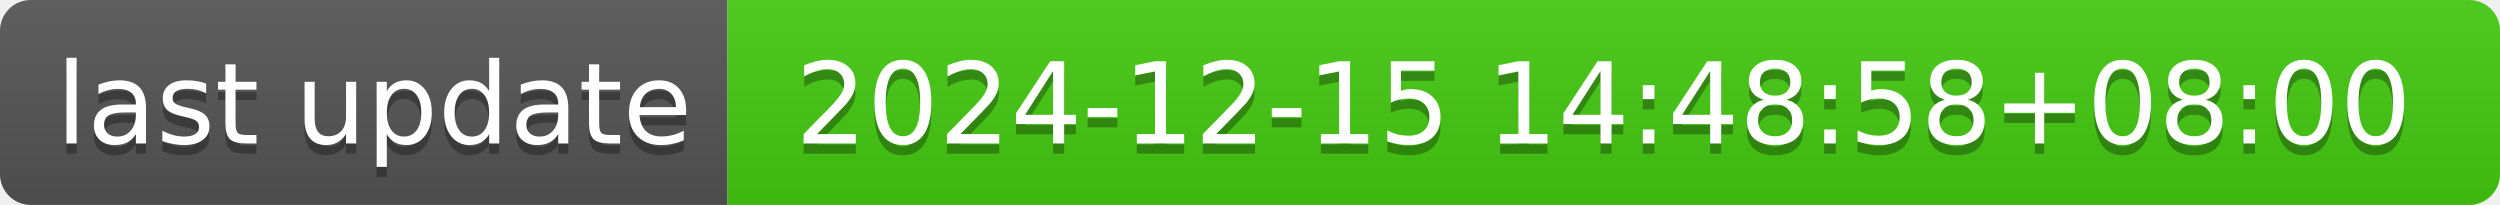
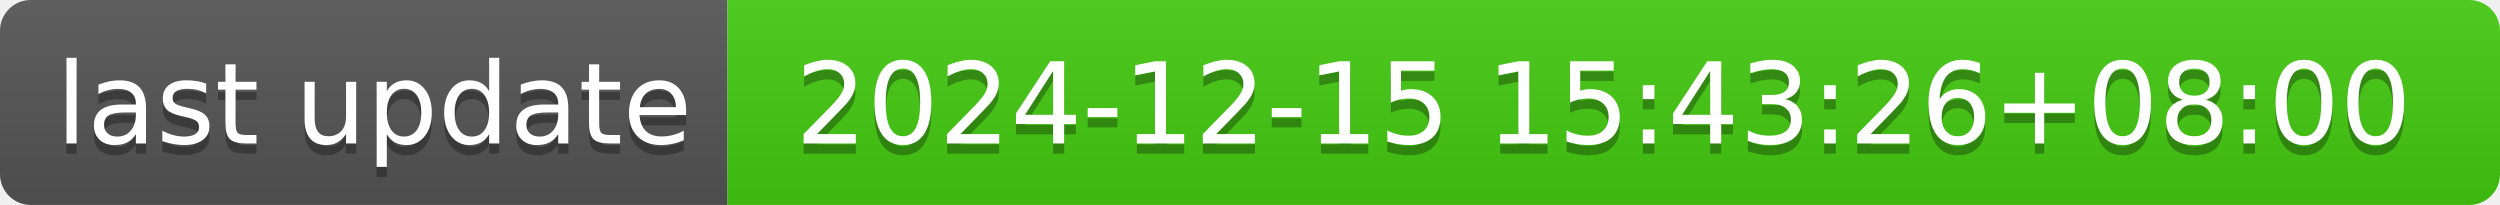
- <svg xmlns="http://www.w3.org/2000/svg" width="244" height="20" role="img" aria-label="last update: 2024-12-15 14:48:58+08:00">
+ <svg xmlns="http://www.w3.org/2000/svg" width="244" height="20" role="img" aria-label="last update: 2024-12-15 15:43:26+08:00">
  <linearGradient id="s" x2="0" y2="100%">
    <stop offset="0" stop-color="#bbb" stop-opacity=".1" />
    <stop offset="1" stop-opacity=".1" />
  </linearGradient>
  <clipPath id="r">
    <rect width="244" height="20" rx="3" fill="#fff" />
  </clipPath>
  <g clip-path="url(#r)">
    <rect width="71" height="20" fill="#555" />
    <rect x="71" width="173" height="20" fill="#4c1" />
    <rect width="244" height="20" fill="url(#s)" />
  </g>
  <g fill="#fff" text-anchor="middle" font-family="Verdana,Geneva,DejaVu Sans,sans-serif" text-rendering="geometricPrecision" font-size="110">
    <text aria-hidden="true" x="365" y="150" fill="#010101" fill-opacity=".3" transform="scale(.1)" textLength="610">last update</text>
    <text x="365" y="140" transform="scale(.1)" fill="#fff" textLength="610">last update</text>
-     <text aria-hidden="true" x="1565" y="150" fill="#010101" fill-opacity=".3" transform="scale(.1)" textLength="1630">2024-12-15 14:48:58+08:00</text>
-     <text x="1565" y="140" transform="scale(.1)" fill="#fff" textLength="1630">2024-12-15 14:48:58+08:00</text>
+     <text aria-hidden="true" x="1565" y="150" fill="#010101" fill-opacity=".3" transform="scale(.1)" textLength="1630">2024-12-15 15:43:26+08:00</text>
+     <text x="1565" y="140" transform="scale(.1)" fill="#fff" textLength="1630">2024-12-15 15:43:26+08:00</text>
  </g>
</svg>
